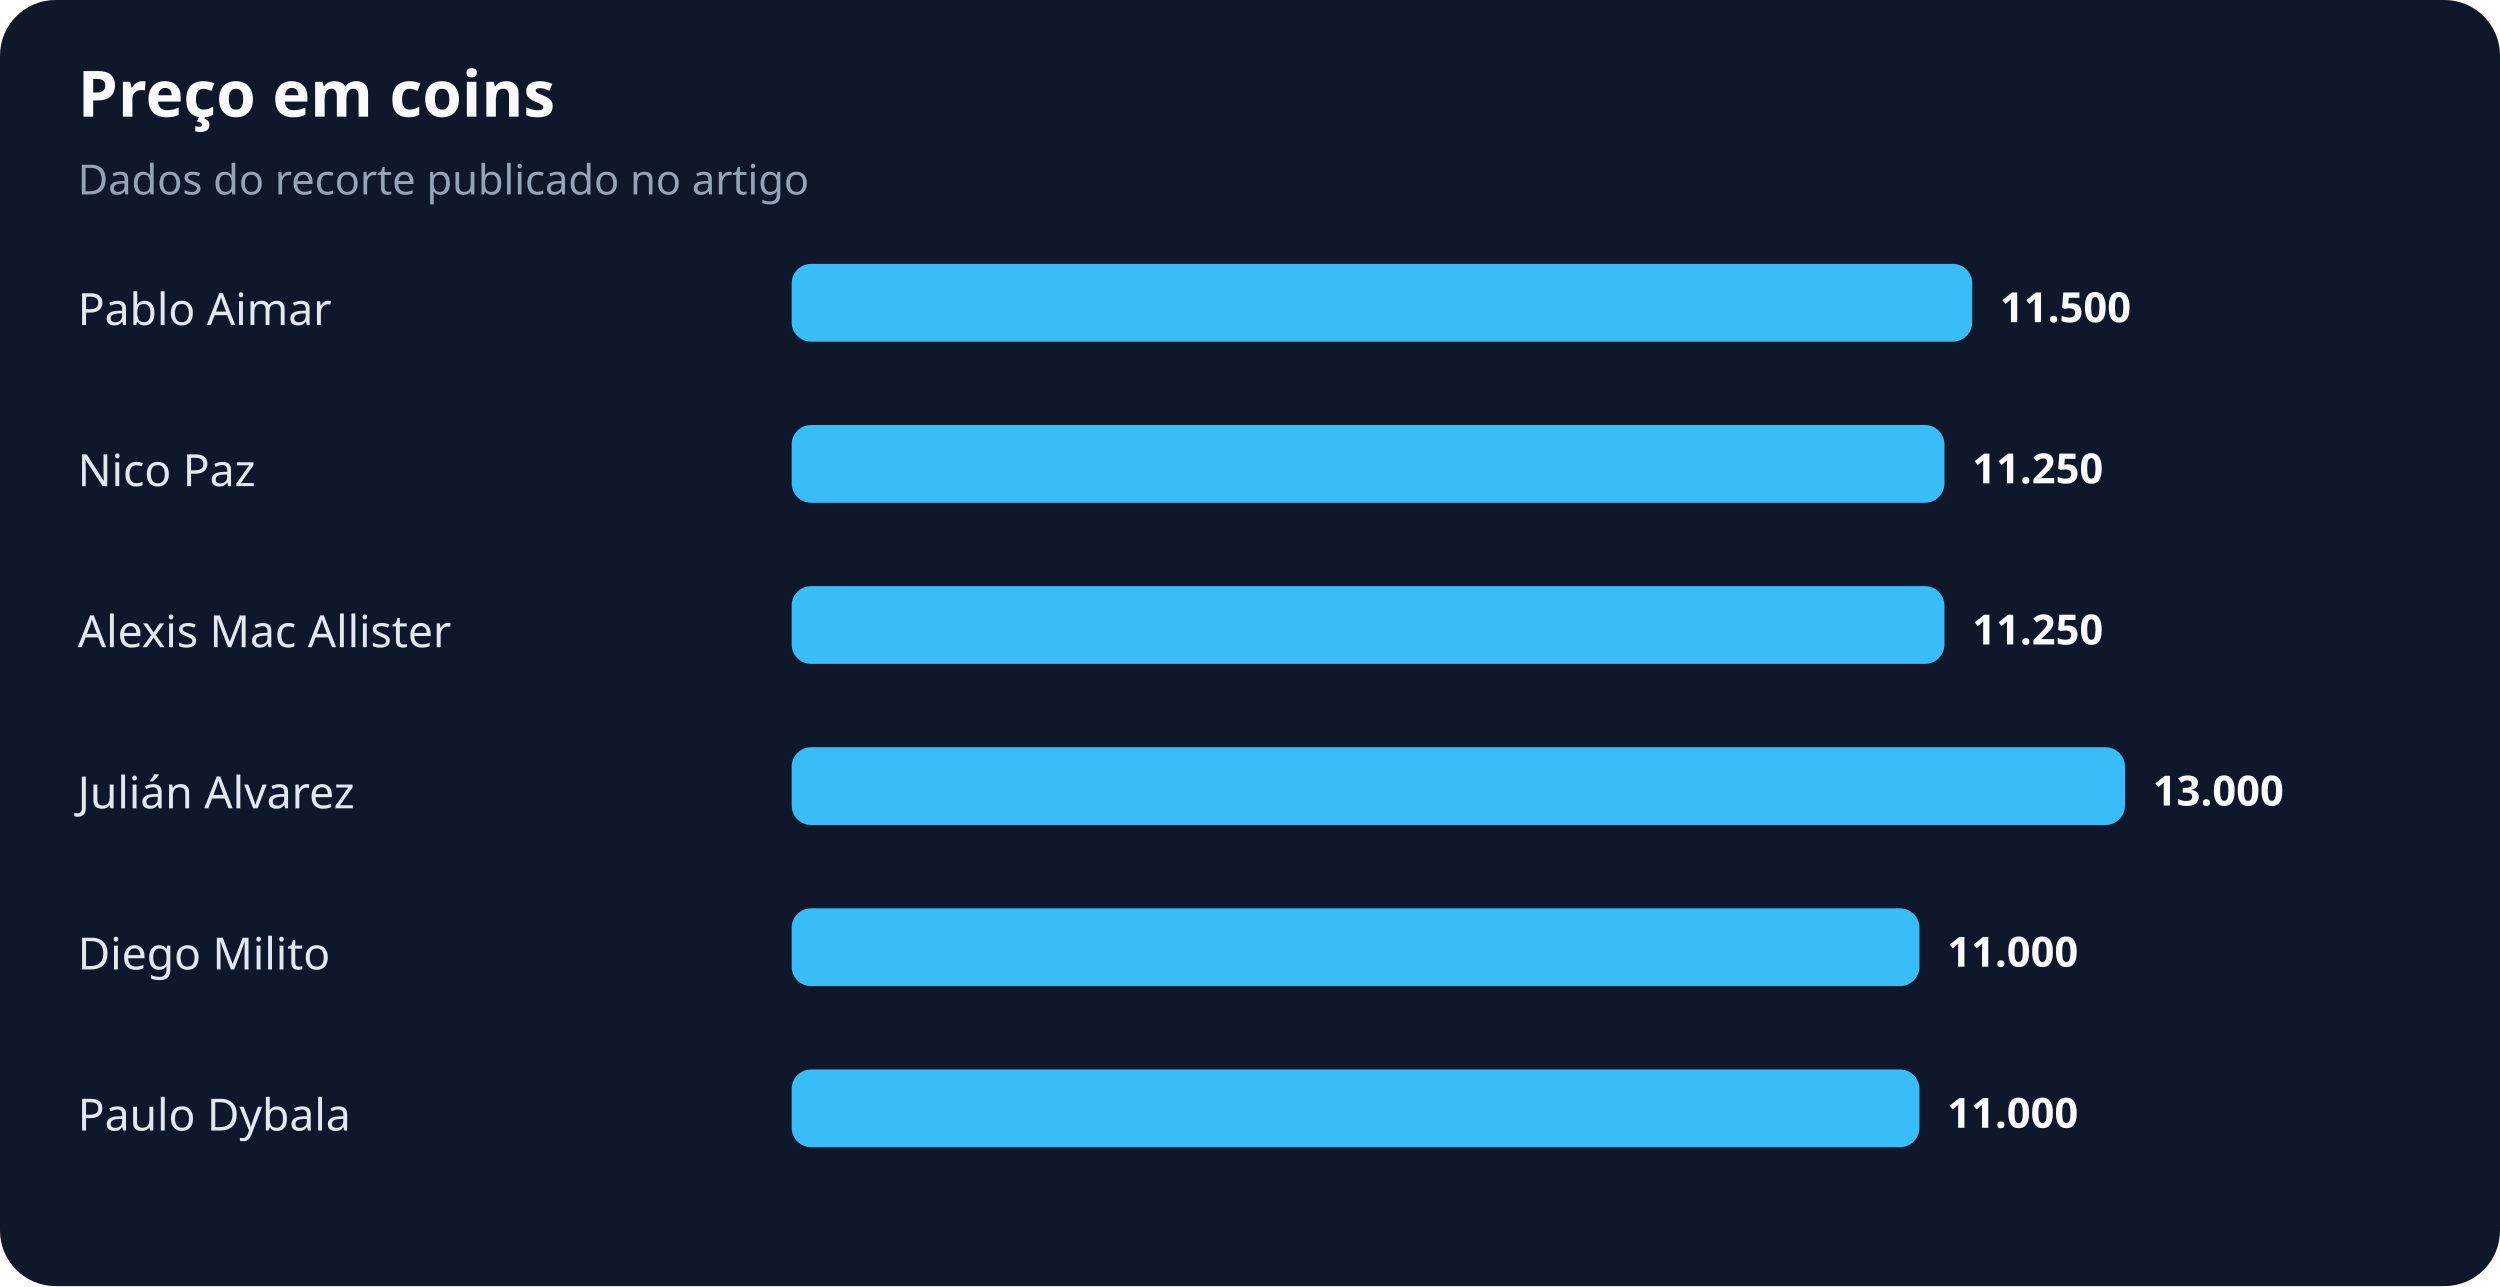
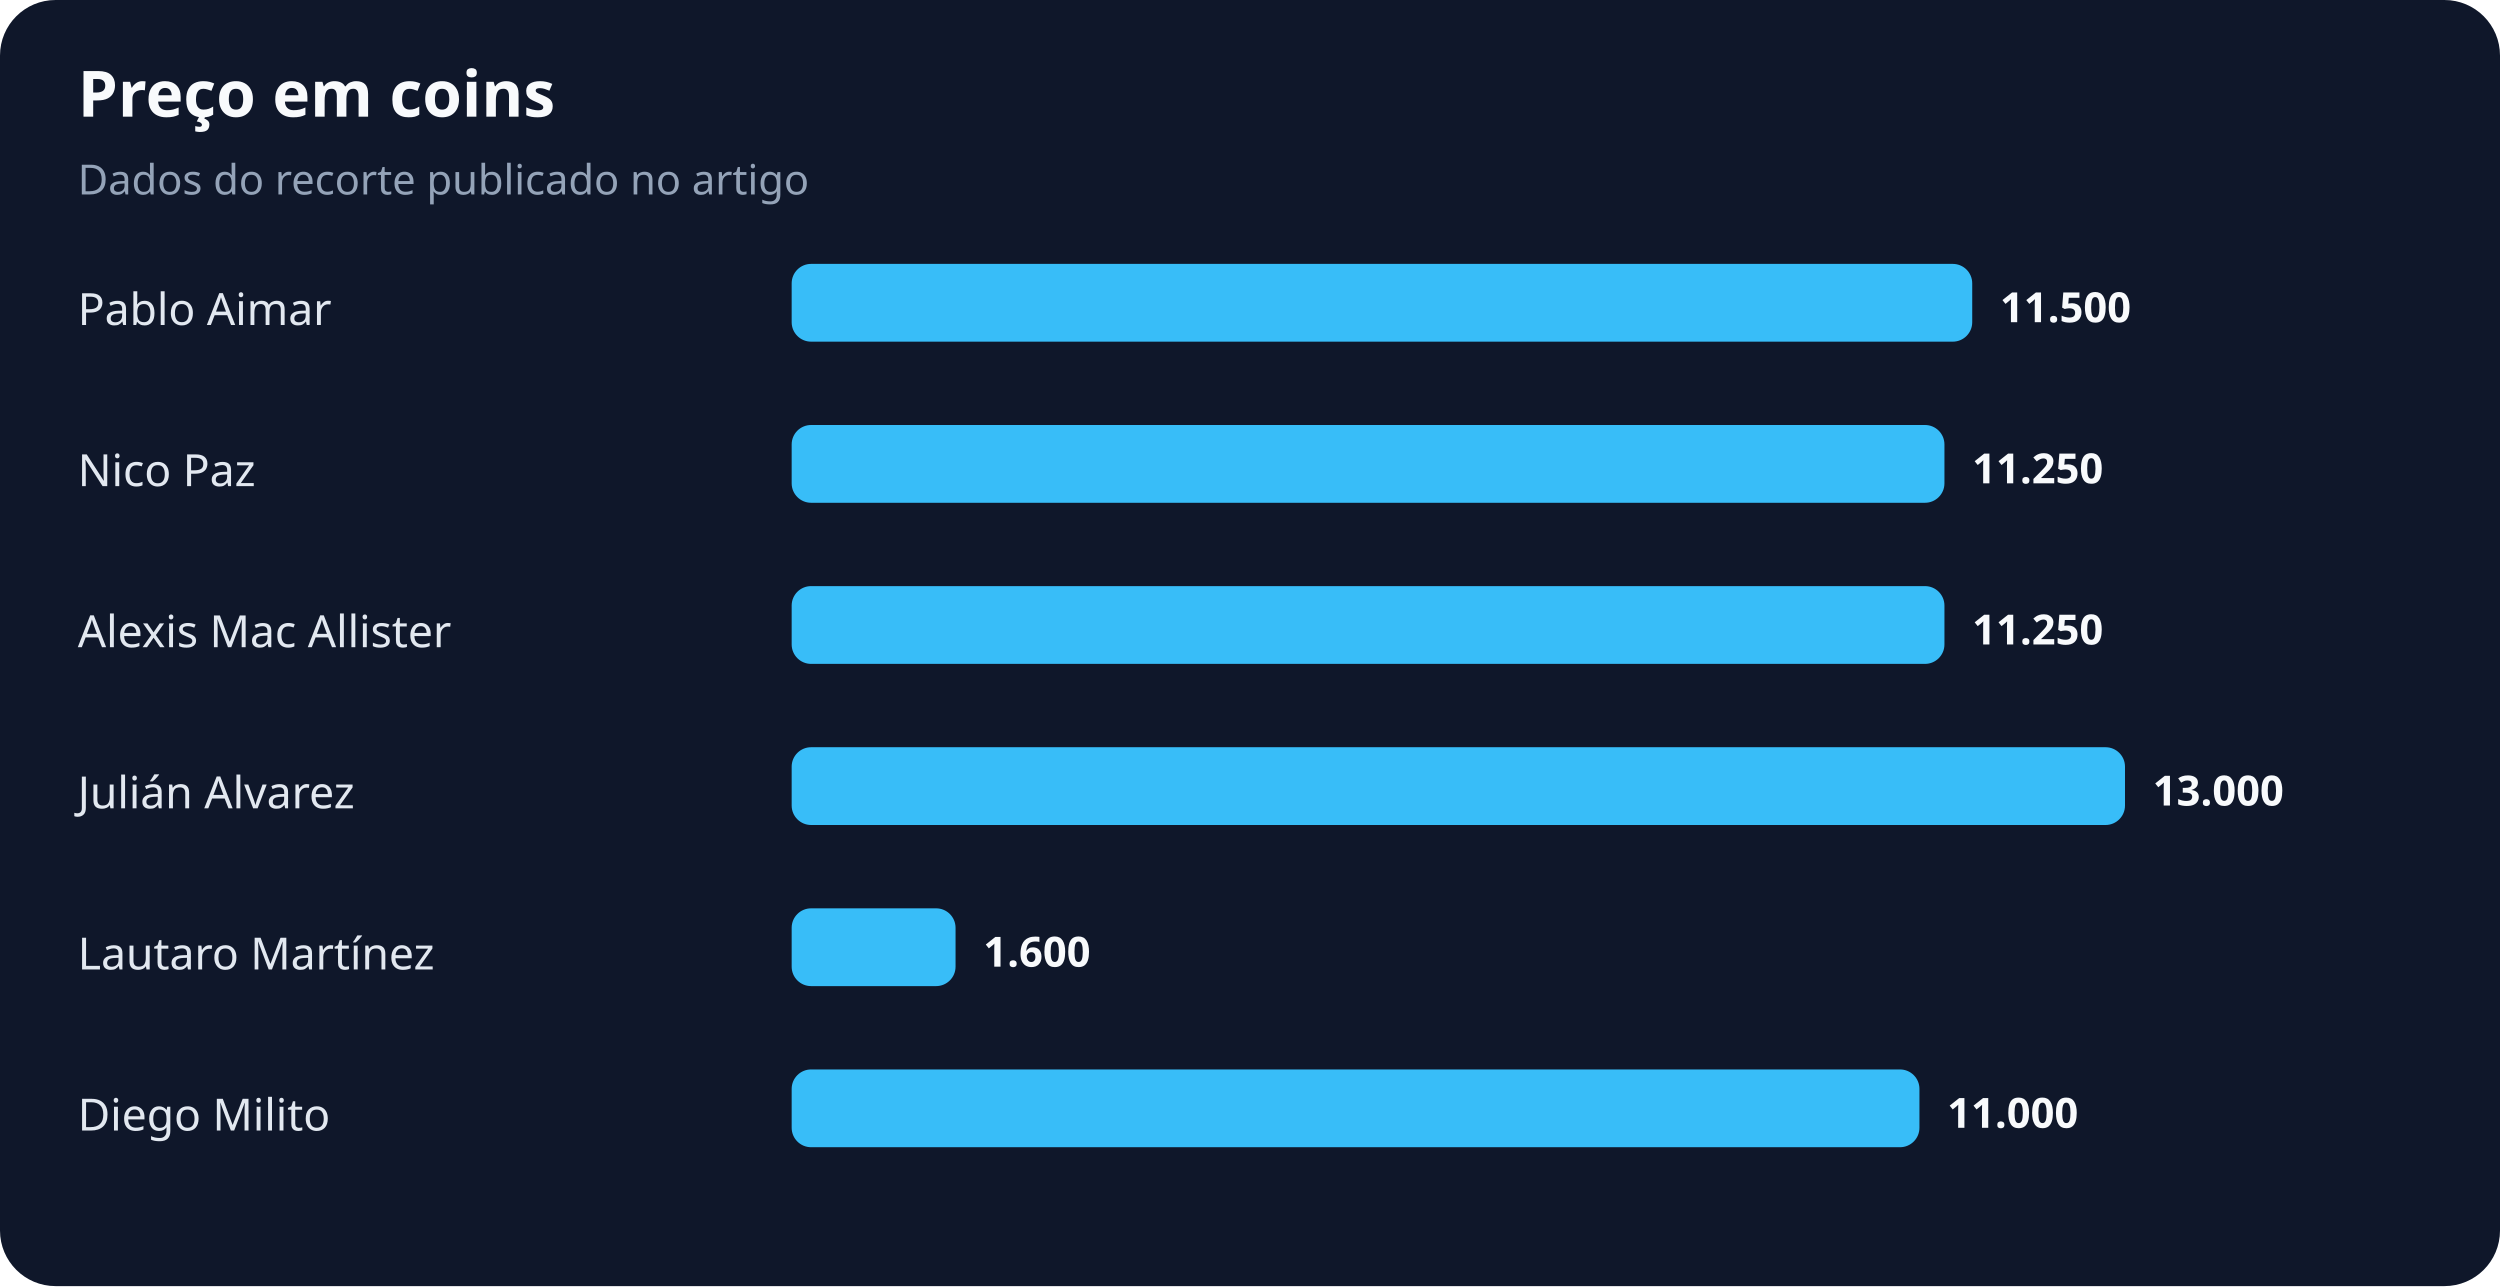
<svg xmlns="http://www.w3.org/2000/svg" width="900" height="463" viewBox="0 0 900 463" role="img" aria-labelledby="title desc">
  <rect width="100%" height="100%" rx="20" fill="#0f172a" />
  <text x="28" y="42" fill="#f8fafc" font-family="system-ui,sans-serif" font-size="23" font-weight="700">Preço em coins</text>
  <text x="28" y="70" fill="#94a3b8" font-family="system-ui,sans-serif" font-size="15">Dados do recorte publicado no artigo</text>
  <text x="28" y="117" fill="#e2e8f0" font-family="system-ui,sans-serif" font-size="16">Pablo Aimar</text>
  <rect x="285" y="95" width="425" height="28" rx="7" fill="#38bdf8" />
  <text x="720" y="116" fill="#f8fafc" font-family="system-ui,sans-serif" font-size="15" font-weight="700">11.500</text>
  <text x="28" y="175" fill="#e2e8f0" font-family="system-ui,sans-serif" font-size="16">Nico Paz</text>
  <rect x="285" y="153" width="415" height="28" rx="7" fill="#38bdf8" />
  <text x="710" y="174" fill="#f8fafc" font-family="system-ui,sans-serif" font-size="15" font-weight="700">11.250</text>
  <text x="28" y="233" fill="#e2e8f0" font-family="system-ui,sans-serif" font-size="16">Alexis Mac Allister</text>
  <rect x="285" y="211" width="415" height="28" rx="7" fill="#38bdf8" />
  <text x="710" y="232" fill="#f8fafc" font-family="system-ui,sans-serif" font-size="15" font-weight="700">11.250</text>
  <text x="28" y="291" fill="#e2e8f0" font-family="system-ui,sans-serif" font-size="16">Julián Alvarez</text>
  <rect x="285" y="269" width="480" height="28" rx="7" fill="#38bdf8" />
  <text x="775" y="290" fill="#f8fafc" font-family="system-ui,sans-serif" font-size="15" font-weight="700">13.000</text>
-   <text x="28" y="349" fill="#e2e8f0" font-family="system-ui,sans-serif" font-size="16">Diego Milito</text>
-   <rect x="285" y="327" width="406" height="28" rx="7" fill="#38bdf8" />
-   <text x="701" y="348" fill="#f8fafc" font-family="system-ui,sans-serif" font-size="15" font-weight="700">11.000</text>
-   <text x="28" y="407" fill="#e2e8f0" font-family="system-ui,sans-serif" font-size="16">Paulo Dybala</text>
+   <text x="28" y="349" fill="#e2e8f0" font-family="system-ui,sans-serif" font-size="16">Lautaro Martínez</text>
+   <rect x="285" y="327" width="59" height="28" rx="7" fill="#38bdf8" />
+   <text x="354" y="348" fill="#f8fafc" font-family="system-ui,sans-serif" font-size="15" font-weight="700">1.600</text>
+   <text x="28" y="407" fill="#e2e8f0" font-family="system-ui,sans-serif" font-size="16">Diego Milito</text>
  <rect x="285" y="385" width="406" height="28" rx="7" fill="#38bdf8" />
  <text x="701" y="406" fill="#f8fafc" font-family="system-ui,sans-serif" font-size="15" font-weight="700">11.000</text>
</svg>
